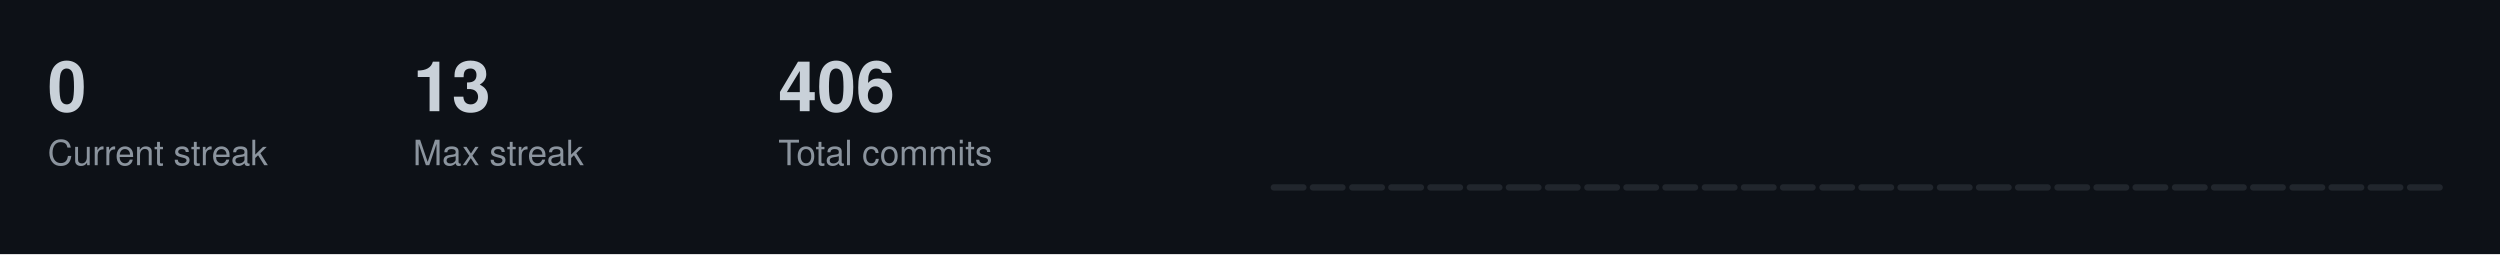
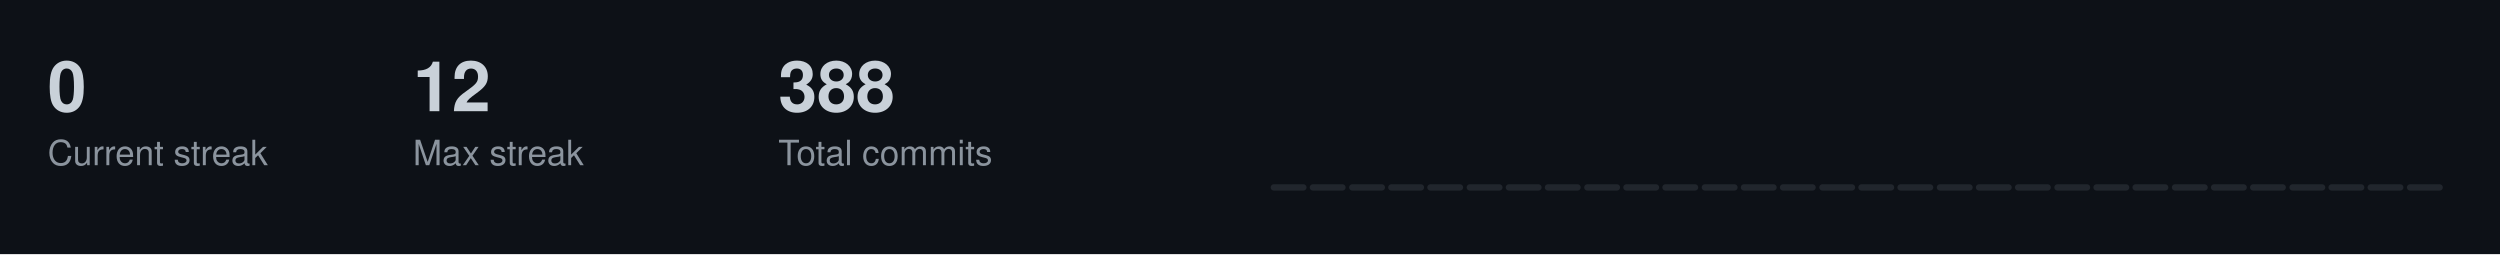
<svg xmlns="http://www.w3.org/2000/svg" width="787" height="80">
  <style>
  .title { font-size: 14px; fill: #c9d1d9; font-family: -apple-system, BlinkMacSystemFont, "Segoe UI", Helvetica, Arial, sans-serif; font-weight: 600; }
  .stat-label { font-size: 11px; fill: #8b949e; font-family: -apple-system, BlinkMacSystemFont, "Segoe UI", Helvetica, Arial, sans-serif; }
  .stat-value { font-size: 22px; fill: #c9d1d9; font-family: -apple-system, BlinkMacSystemFont, "Segoe UI", Helvetica, Arial, sans-serif; font-weight: 600; }
  .streak-fire { font-size: 22px; fill: #f0883e; font-family: -apple-system, BlinkMacSystemFont, "Segoe UI", Helvetica, Arial, sans-serif; font-weight: 600; }
</style>
  <rect width="787" height="80" fill="#0d1117" />
  <text x="15" y="35" class="stat-value">0</text>
  <text x="15" y="52" class="stat-label">Current streak</text>
-   <text x="130" y="35" class="stat-value">13</text>
+   <text x="130" y="35" class="stat-value">12</text>
  <text x="130" y="52" class="stat-label">Max streak</text>
-   <text x="245" y="35" class="stat-value">406</text>
+   <text x="245" y="35" class="stat-value">388</text>
  <text x="245" y="52" class="stat-label">Total commits</text>
  <rect x="400.0" y="58.0" width="11.3" height="2.0" fill="#21262d" rx="1" />
  <rect x="412.3" y="58.0" width="11.3" height="2.0" fill="#21262d" rx="1" />
  <rect x="424.7" y="58.0" width="11.3" height="2.0" fill="#21262d" rx="1" />
  <rect x="437.0" y="58.0" width="11.3" height="2.0" fill="#21262d" rx="1" />
  <rect x="449.3" y="58.0" width="11.3" height="2.0" fill="#21262d" rx="1" />
  <rect x="461.7" y="58.0" width="11.3" height="2.0" fill="#21262d" rx="1" />
  <rect x="474.0" y="58.0" width="11.3" height="2.0" fill="#21262d" rx="1" />
  <rect x="486.3" y="58.0" width="11.3" height="2.0" fill="#21262d" rx="1" />
  <rect x="498.7" y="58.0" width="11.3" height="2.0" fill="#21262d" rx="1" />
  <rect x="511.0" y="58.0" width="11.3" height="2.0" fill="#21262d" rx="1" />
  <rect x="523.3" y="58.0" width="11.3" height="2.0" fill="#21262d" rx="1" />
  <rect x="535.7" y="58.0" width="11.3" height="2.0" fill="#21262d" rx="1" />
  <rect x="548.0" y="58.0" width="11.3" height="2.0" fill="#21262d" rx="1" />
  <rect x="560.3" y="58.0" width="11.3" height="2.0" fill="#21262d" rx="1" />
  <rect x="572.7" y="58.0" width="11.3" height="2.0" fill="#21262d" rx="1" />
  <rect x="585.0" y="58.0" width="11.3" height="2.0" fill="#21262d" rx="1" />
  <rect x="597.3" y="58.0" width="11.3" height="2.0" fill="#21262d" rx="1" />
  <rect x="609.7" y="58.0" width="11.3" height="2.0" fill="#21262d" rx="1" />
  <rect x="622.0" y="58.0" width="11.3" height="2.0" fill="#21262d" rx="1" />
  <rect x="634.3" y="58.0" width="11.3" height="2.0" fill="#21262d" rx="1" />
  <rect x="646.7" y="58.0" width="11.3" height="2.0" fill="#21262d" rx="1" />
  <rect x="659.0" y="58.0" width="11.3" height="2.0" fill="#21262d" rx="1" />
  <rect x="671.3" y="58.0" width="11.3" height="2.0" fill="#21262d" rx="1" />
  <rect x="683.7" y="58.0" width="11.3" height="2.0" fill="#21262d" rx="1" />
  <rect x="696.0" y="58.0" width="11.3" height="2.0" fill="#21262d" rx="1" />
  <rect x="708.3" y="58.0" width="11.3" height="2.0" fill="#21262d" rx="1" />
  <rect x="720.7" y="58.0" width="11.3" height="2.0" fill="#21262d" rx="1" />
  <rect x="733.0" y="58.0" width="11.3" height="2.0" fill="#21262d" rx="1" />
  <rect x="745.3" y="58.0" width="11.3" height="2.0" fill="#21262d" rx="1" />
  <rect x="757.7" y="58.0" width="11.3" height="2.0" fill="#21262d" rx="1" />
</svg>
